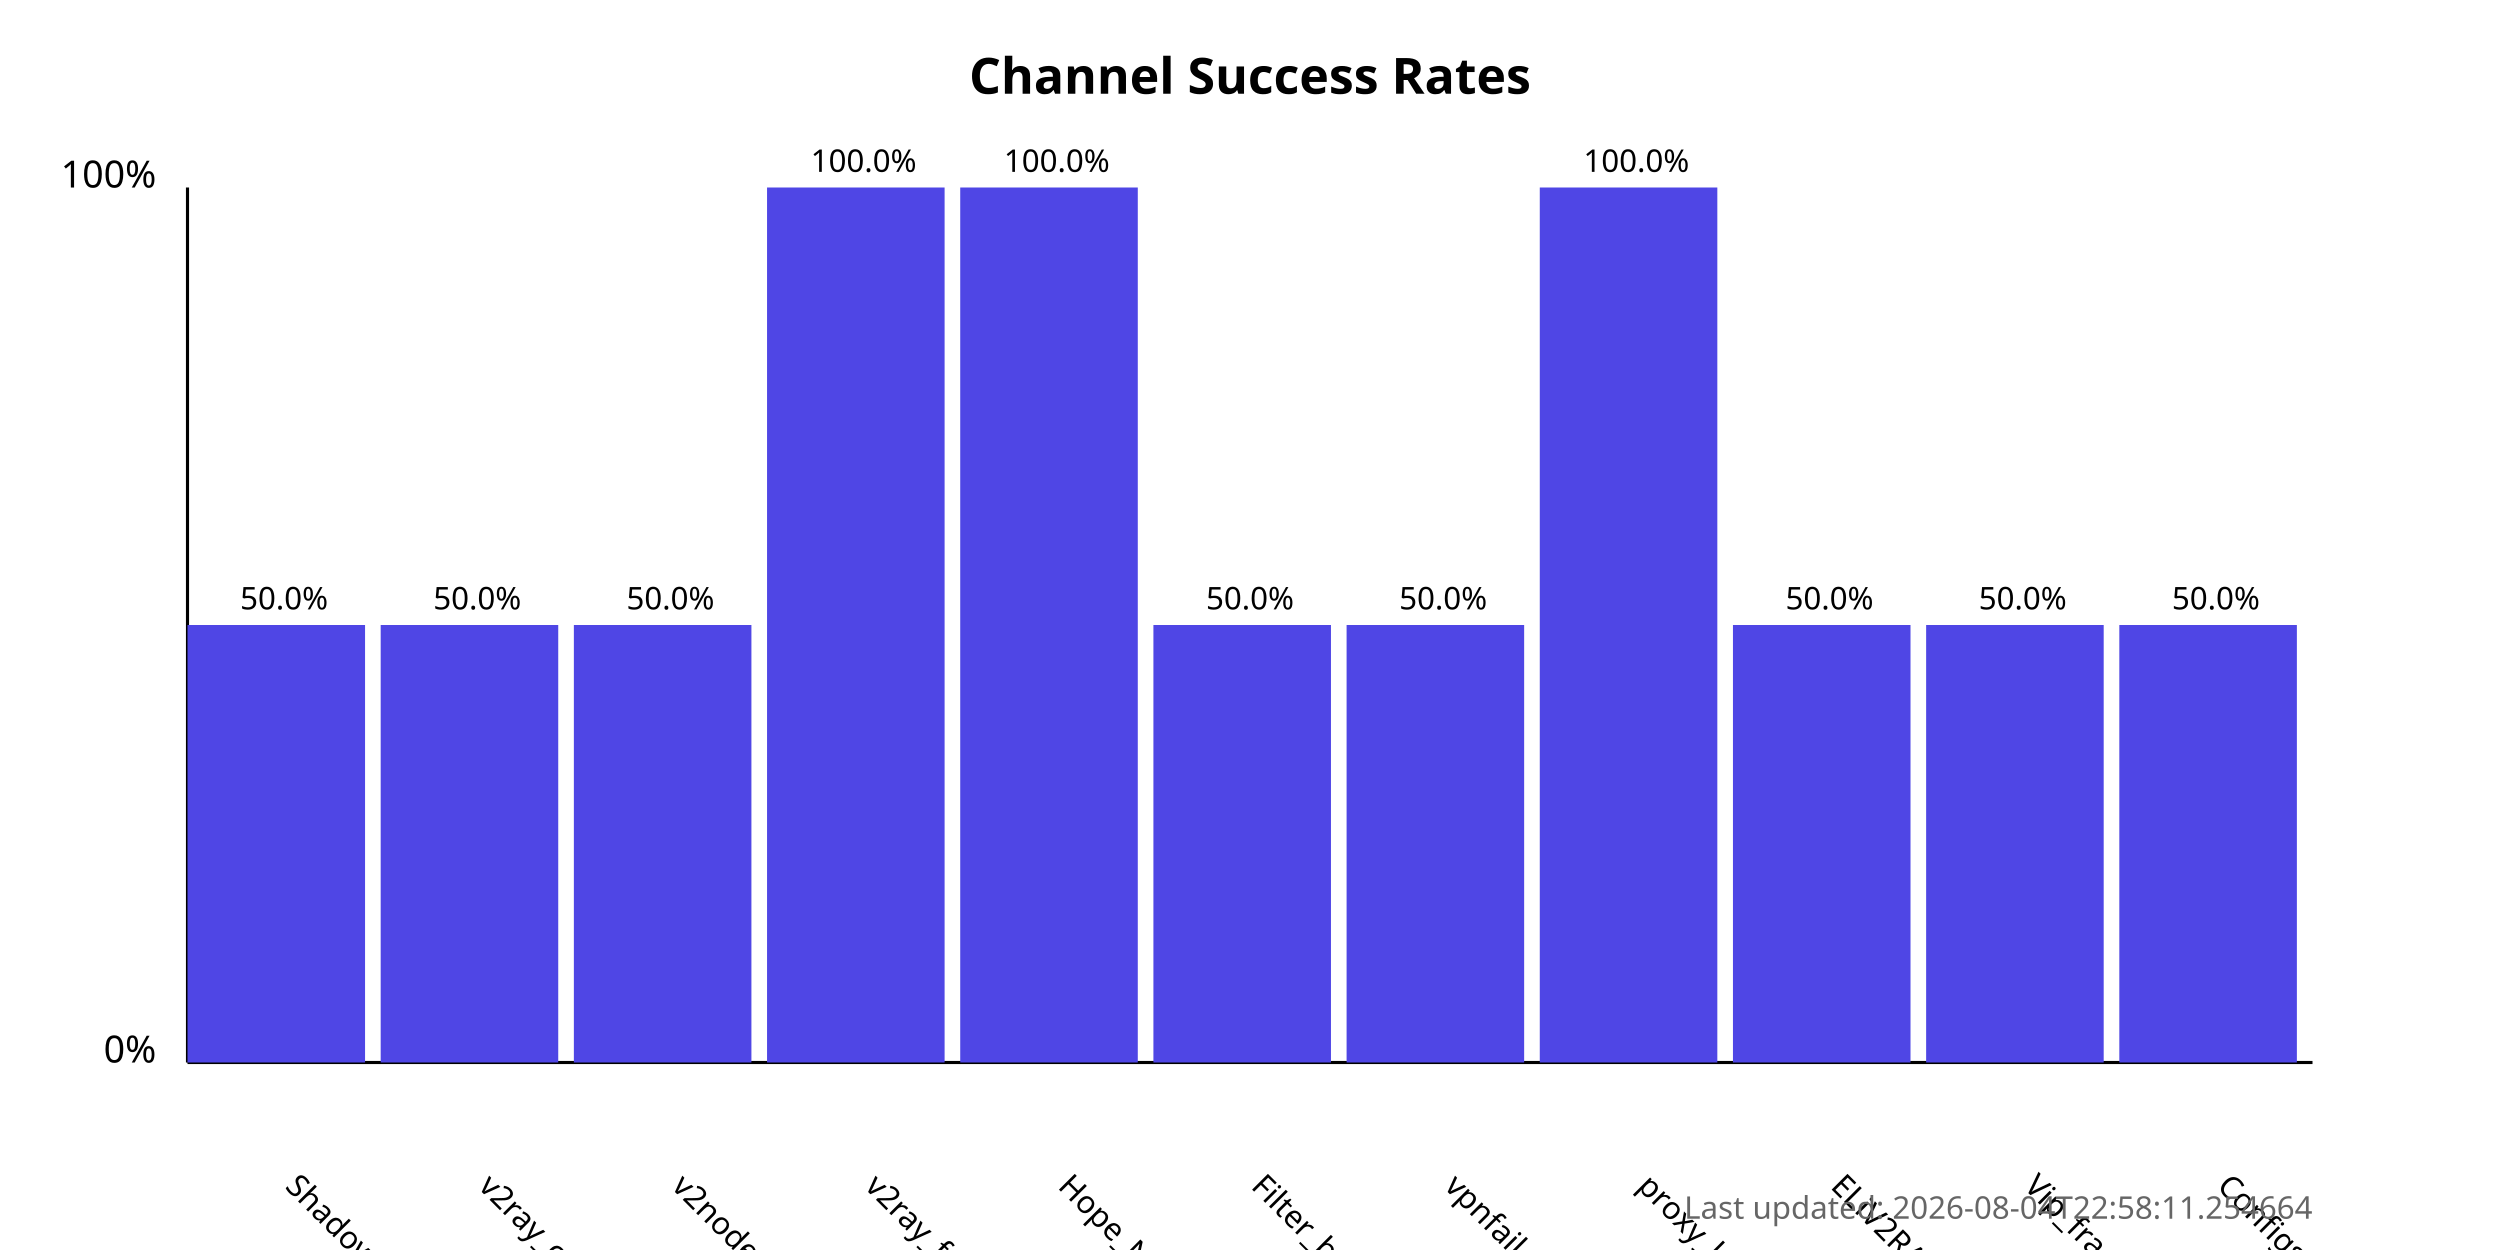
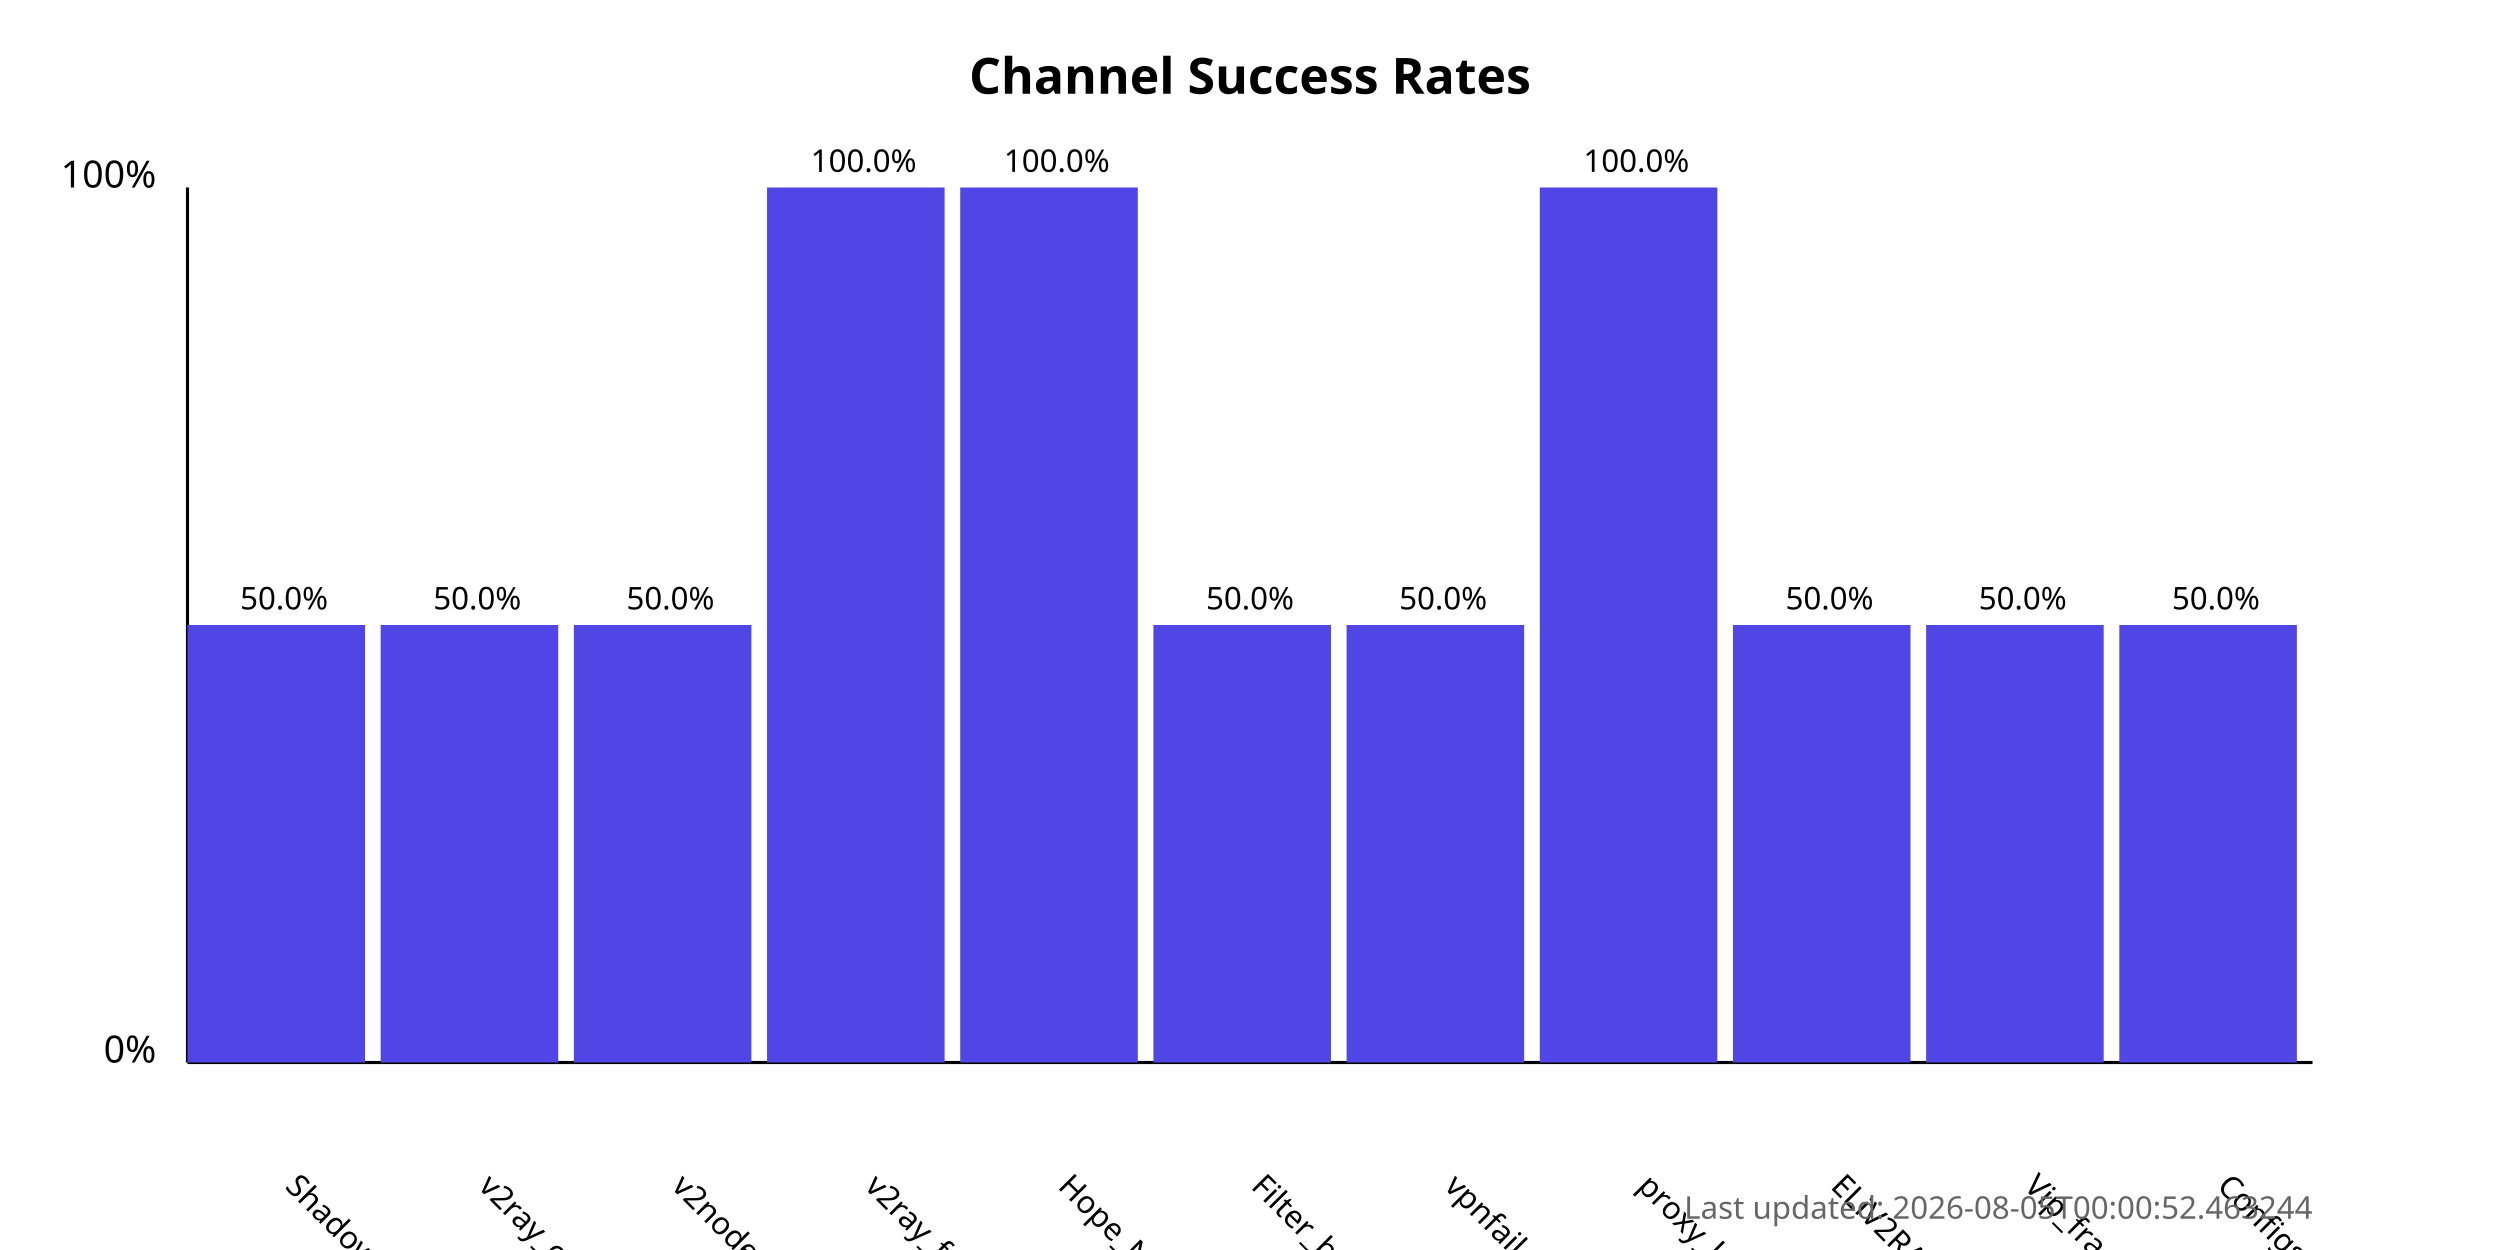
<svg xmlns="http://www.w3.org/2000/svg" width="800" height="400">
  <style>
            .chart-title { font: bold 16px sans-serif; }
            .axis-label { font: 12px sans-serif; }
            .tick-label { font: 10px sans-serif; }
            .bar { fill: #4f46e5; }
            .bar:hover { fill: #6366f1; }
            .timestamp { font: 10px sans-serif; fill: #666; }
        </style>
  <text x="400.0" y="30" text-anchor="middle" class="chart-title">
            Channel Success Rates
        </text>
  <line x1="60" y1="340" x2="60" y2="60" stroke="black" stroke-width="1" />
  <line x1="60" y1="340" x2="740" y2="340" stroke="black" stroke-width="1" />
  <text x="50" y="340" text-anchor="end" class="axis-label">0%</text>
  <text x="50" y="60" text-anchor="end" class="axis-label">100%</text>
  <g>
    <rect x="60" y="200.0" width="56.818" height="140.0" class="bar" />
    <text x="90.909" y="380" transform="rotate(45, 90.90909, 380)" text-anchor="start" class="tick-label">
                ShadowProxy66
            </text>
    <text x="90.909" y="195.0" text-anchor="middle" class="tick-label">
                50.0%
            </text>
  </g>
  <g>
    <rect x="121.818" y="200.0" width="56.818" height="140.0" class="bar" />
    <text x="152.727" y="380" transform="rotate(45, 152.7273, 380)" text-anchor="start" class="tick-label">
                v2ray_configs_pool
            </text>
    <text x="152.727" y="195.0" text-anchor="middle" class="tick-label">
                50.0%
            </text>
  </g>
  <g>
    <rect x="183.636" y="200.0" width="56.818" height="140.0" class="bar" />
    <text x="214.545" y="380" transform="rotate(45, 214.5455, 380)" text-anchor="start" class="tick-label">
                v2nodes
            </text>
    <text x="214.545" y="195.0" text-anchor="middle" class="tick-label">
                50.0%
            </text>
  </g>
  <g>
    <rect x="245.455" y="60.0" width="56.818" height="280.0" class="bar" />
    <text x="276.364" y="380" transform="rotate(45, 276.3636, 380)" text-anchor="start" class="tick-label">
                v2ray_free_conf
            </text>
    <text x="276.364" y="55.0" text-anchor="middle" class="tick-label">
                100.0%
            </text>
  </g>
  <g>
    <rect x="307.273" y="60.0" width="56.818" height="280.0" class="bar" />
    <text x="338.182" y="380" transform="rotate(45, 338.1818, 380)" text-anchor="start" class="tick-label">
                Hope_Net
            </text>
    <text x="338.182" y="55.0" text-anchor="middle" class="tick-label">
                100.0%
            </text>
  </g>
  <g>
    <rect x="369.091" y="200.0" width="56.818" height="140.0" class="bar" />
    <text x="400.0" y="380" transform="rotate(45, 400.0, 380)" text-anchor="start" class="tick-label">
                Filter_breaker
            </text>
    <text x="400.0" y="195.0" text-anchor="middle" class="tick-label">
                50.0%
            </text>
  </g>
  <g>
    <rect x="430.909" y="200.0" width="56.818" height="140.0" class="bar" />
    <text x="461.818" y="380" transform="rotate(45, 461.8182, 380)" text-anchor="start" class="tick-label">
                vpnfail_vless
            </text>
    <text x="461.818" y="195.0" text-anchor="middle" class="tick-label">
                50.0%
            </text>
  </g>
  <g>
    <rect x="492.727" y="60.0" width="56.818" height="280.0" class="bar" />
    <text x="523.636" y="380" transform="rotate(45, 523.6364, 380)" text-anchor="start" class="tick-label">
                proxy_kafee
            </text>
    <text x="523.636" y="55.0" text-anchor="middle" class="tick-label">
                100.0%
            </text>
  </g>
  <g>
    <rect x="554.545" y="200.0" width="56.818" height="140.0" class="bar" />
    <text x="585.455" y="380" transform="rotate(45, 585.4545, 380)" text-anchor="start" class="tick-label">
                ELiV2RAY
            </text>
    <text x="585.455" y="195.0" text-anchor="middle" class="tick-label">
                50.0%
            </text>
  </g>
  <g>
    <rect x="616.364" y="200.0" width="56.818" height="140.0" class="bar" />
    <text x="647.273" y="380" transform="rotate(45, 647.2727, 380)" text-anchor="start" class="tick-label">
                Vip_fragment_v2ray
            </text>
    <text x="647.273" y="195.0" text-anchor="middle" class="tick-label">
                50.0%
            </text>
  </g>
  <g>
    <rect x="678.182" y="200.0" width="56.818" height="140.0" class="bar" />
    <text x="709.091" y="380" transform="rotate(45, 709.0909, 380)" text-anchor="start" class="tick-label">
                ConfigsHubPlus
            </text>
    <text x="709.091" y="195.0" text-anchor="middle" class="tick-label">
                50.0%
            </text>
  </g>
  <text x="740" y="390" text-anchor="end" class="timestamp">
-             Last updated: 2026-08-04T22:58:11.254664
+             Last updated: 2026-08-05T00:00:52.463244
        </text>
</svg>
